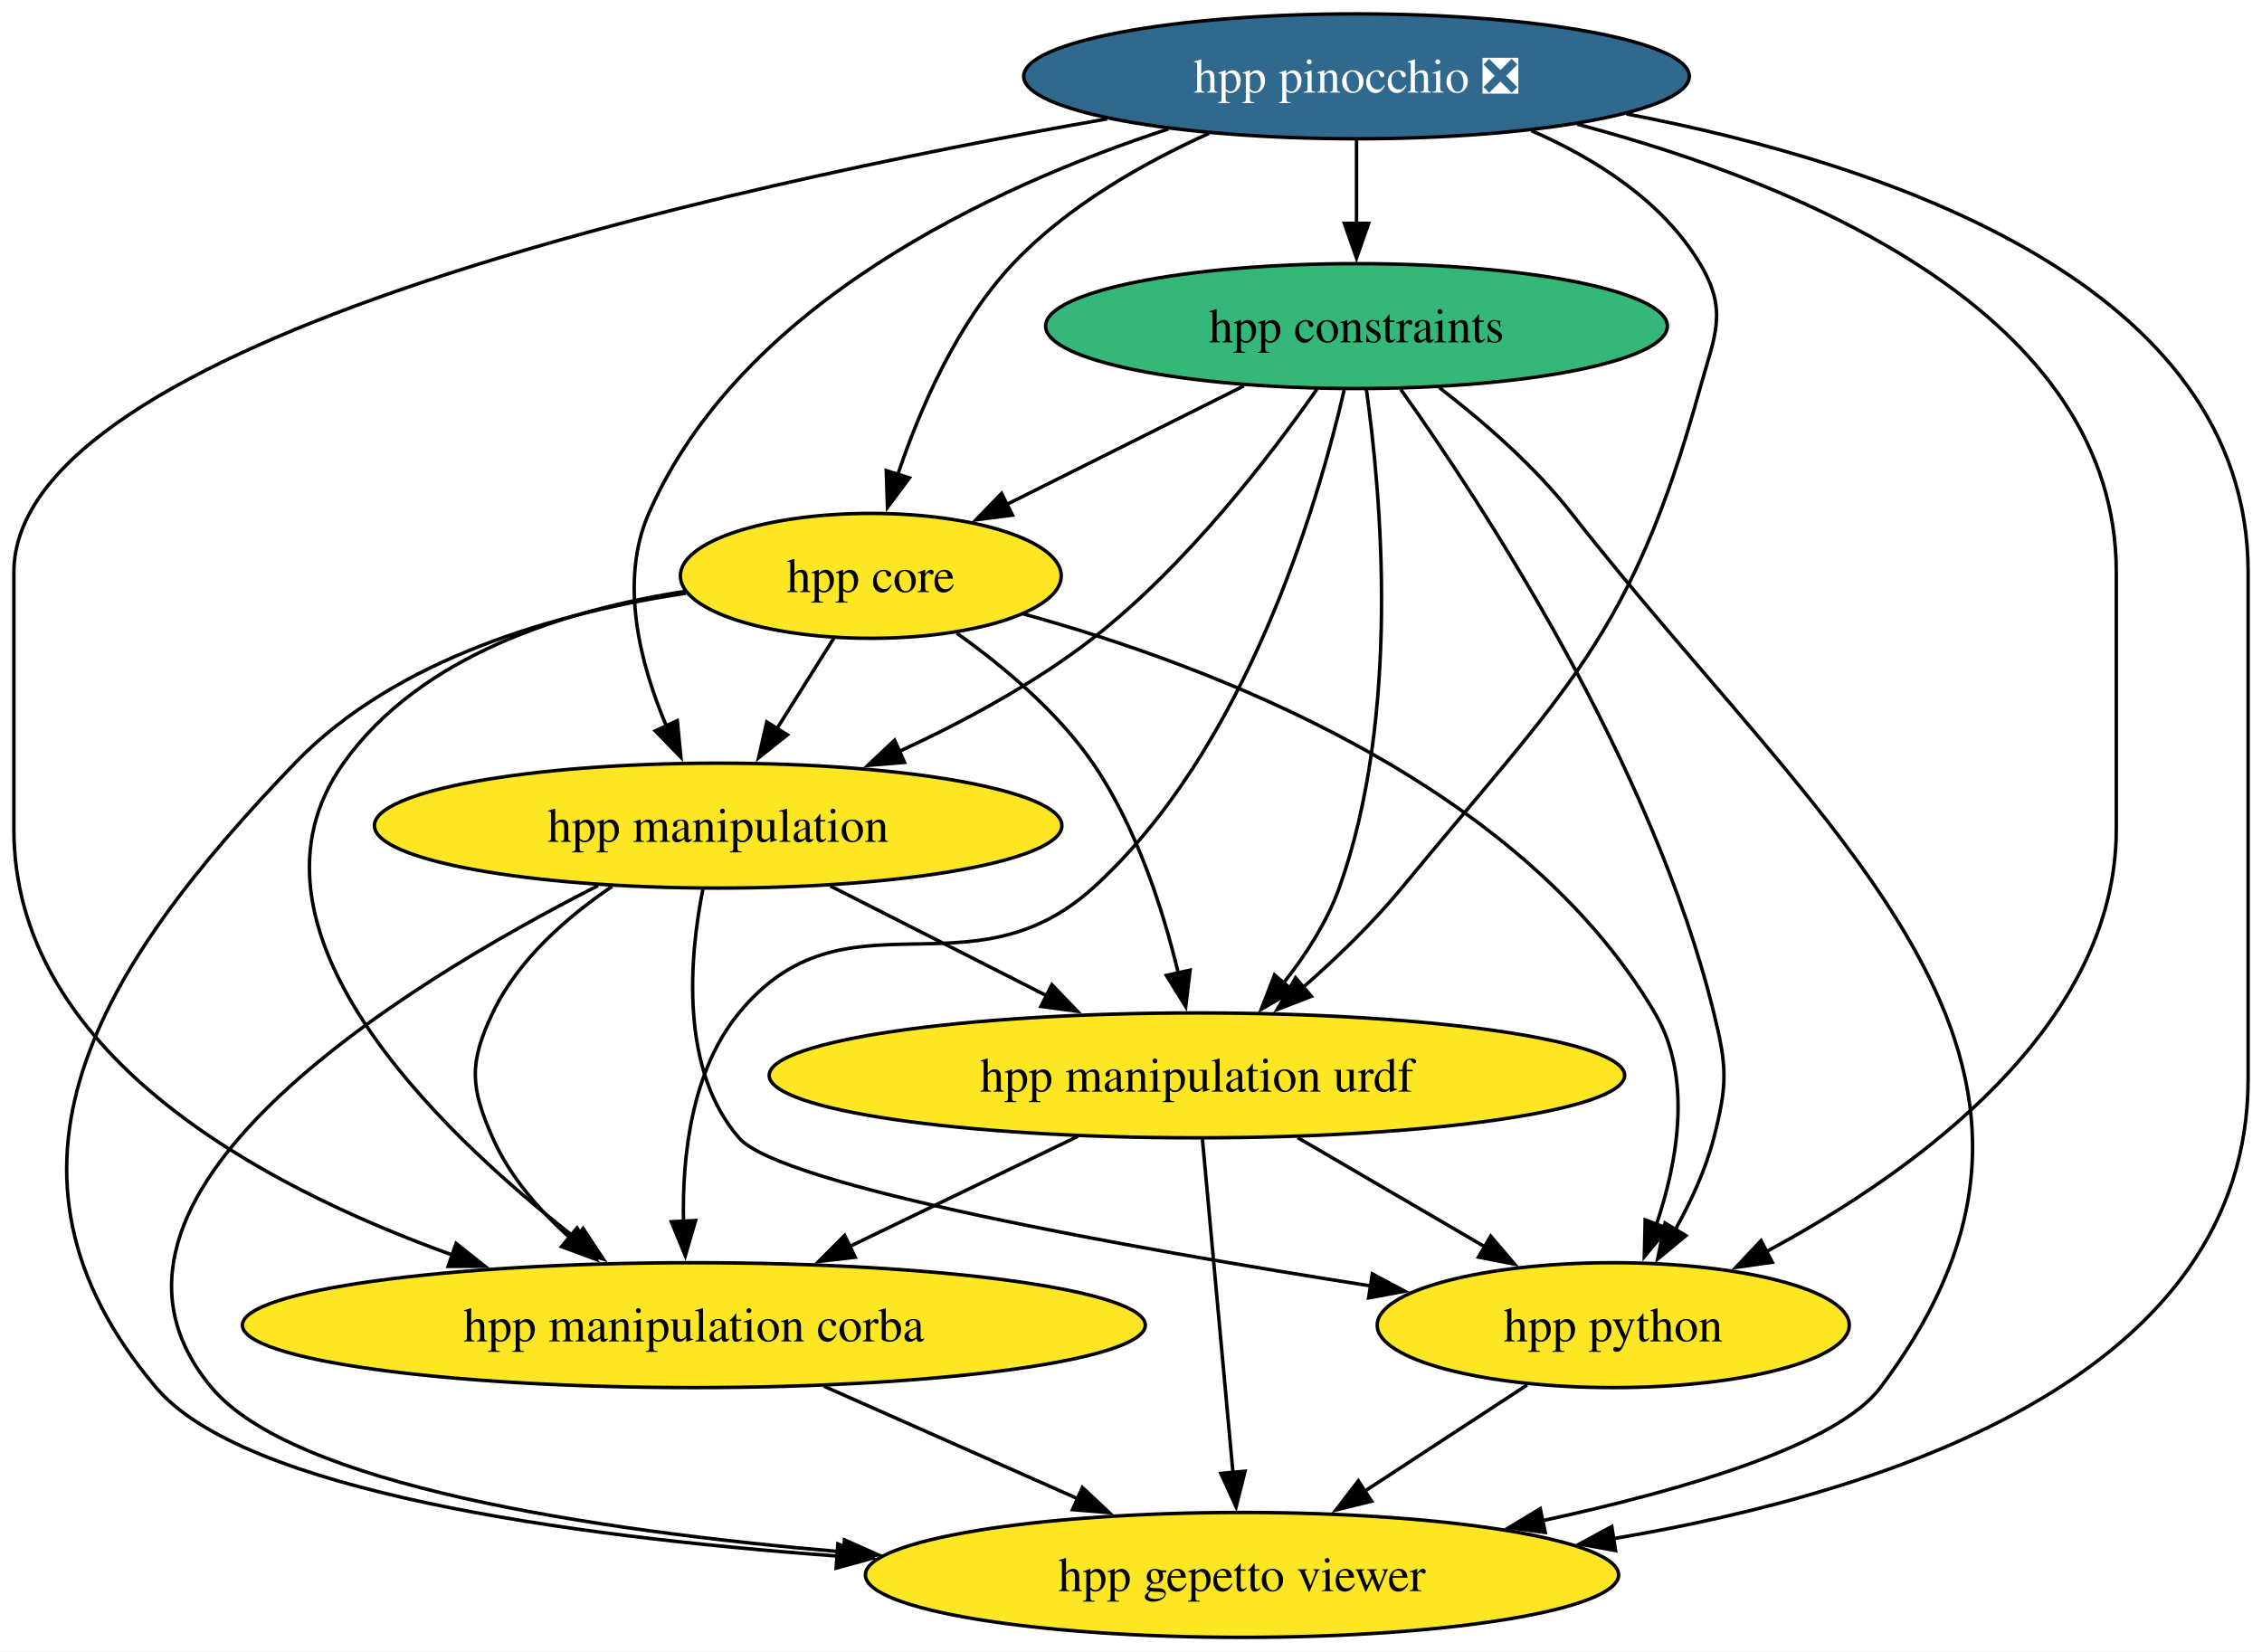
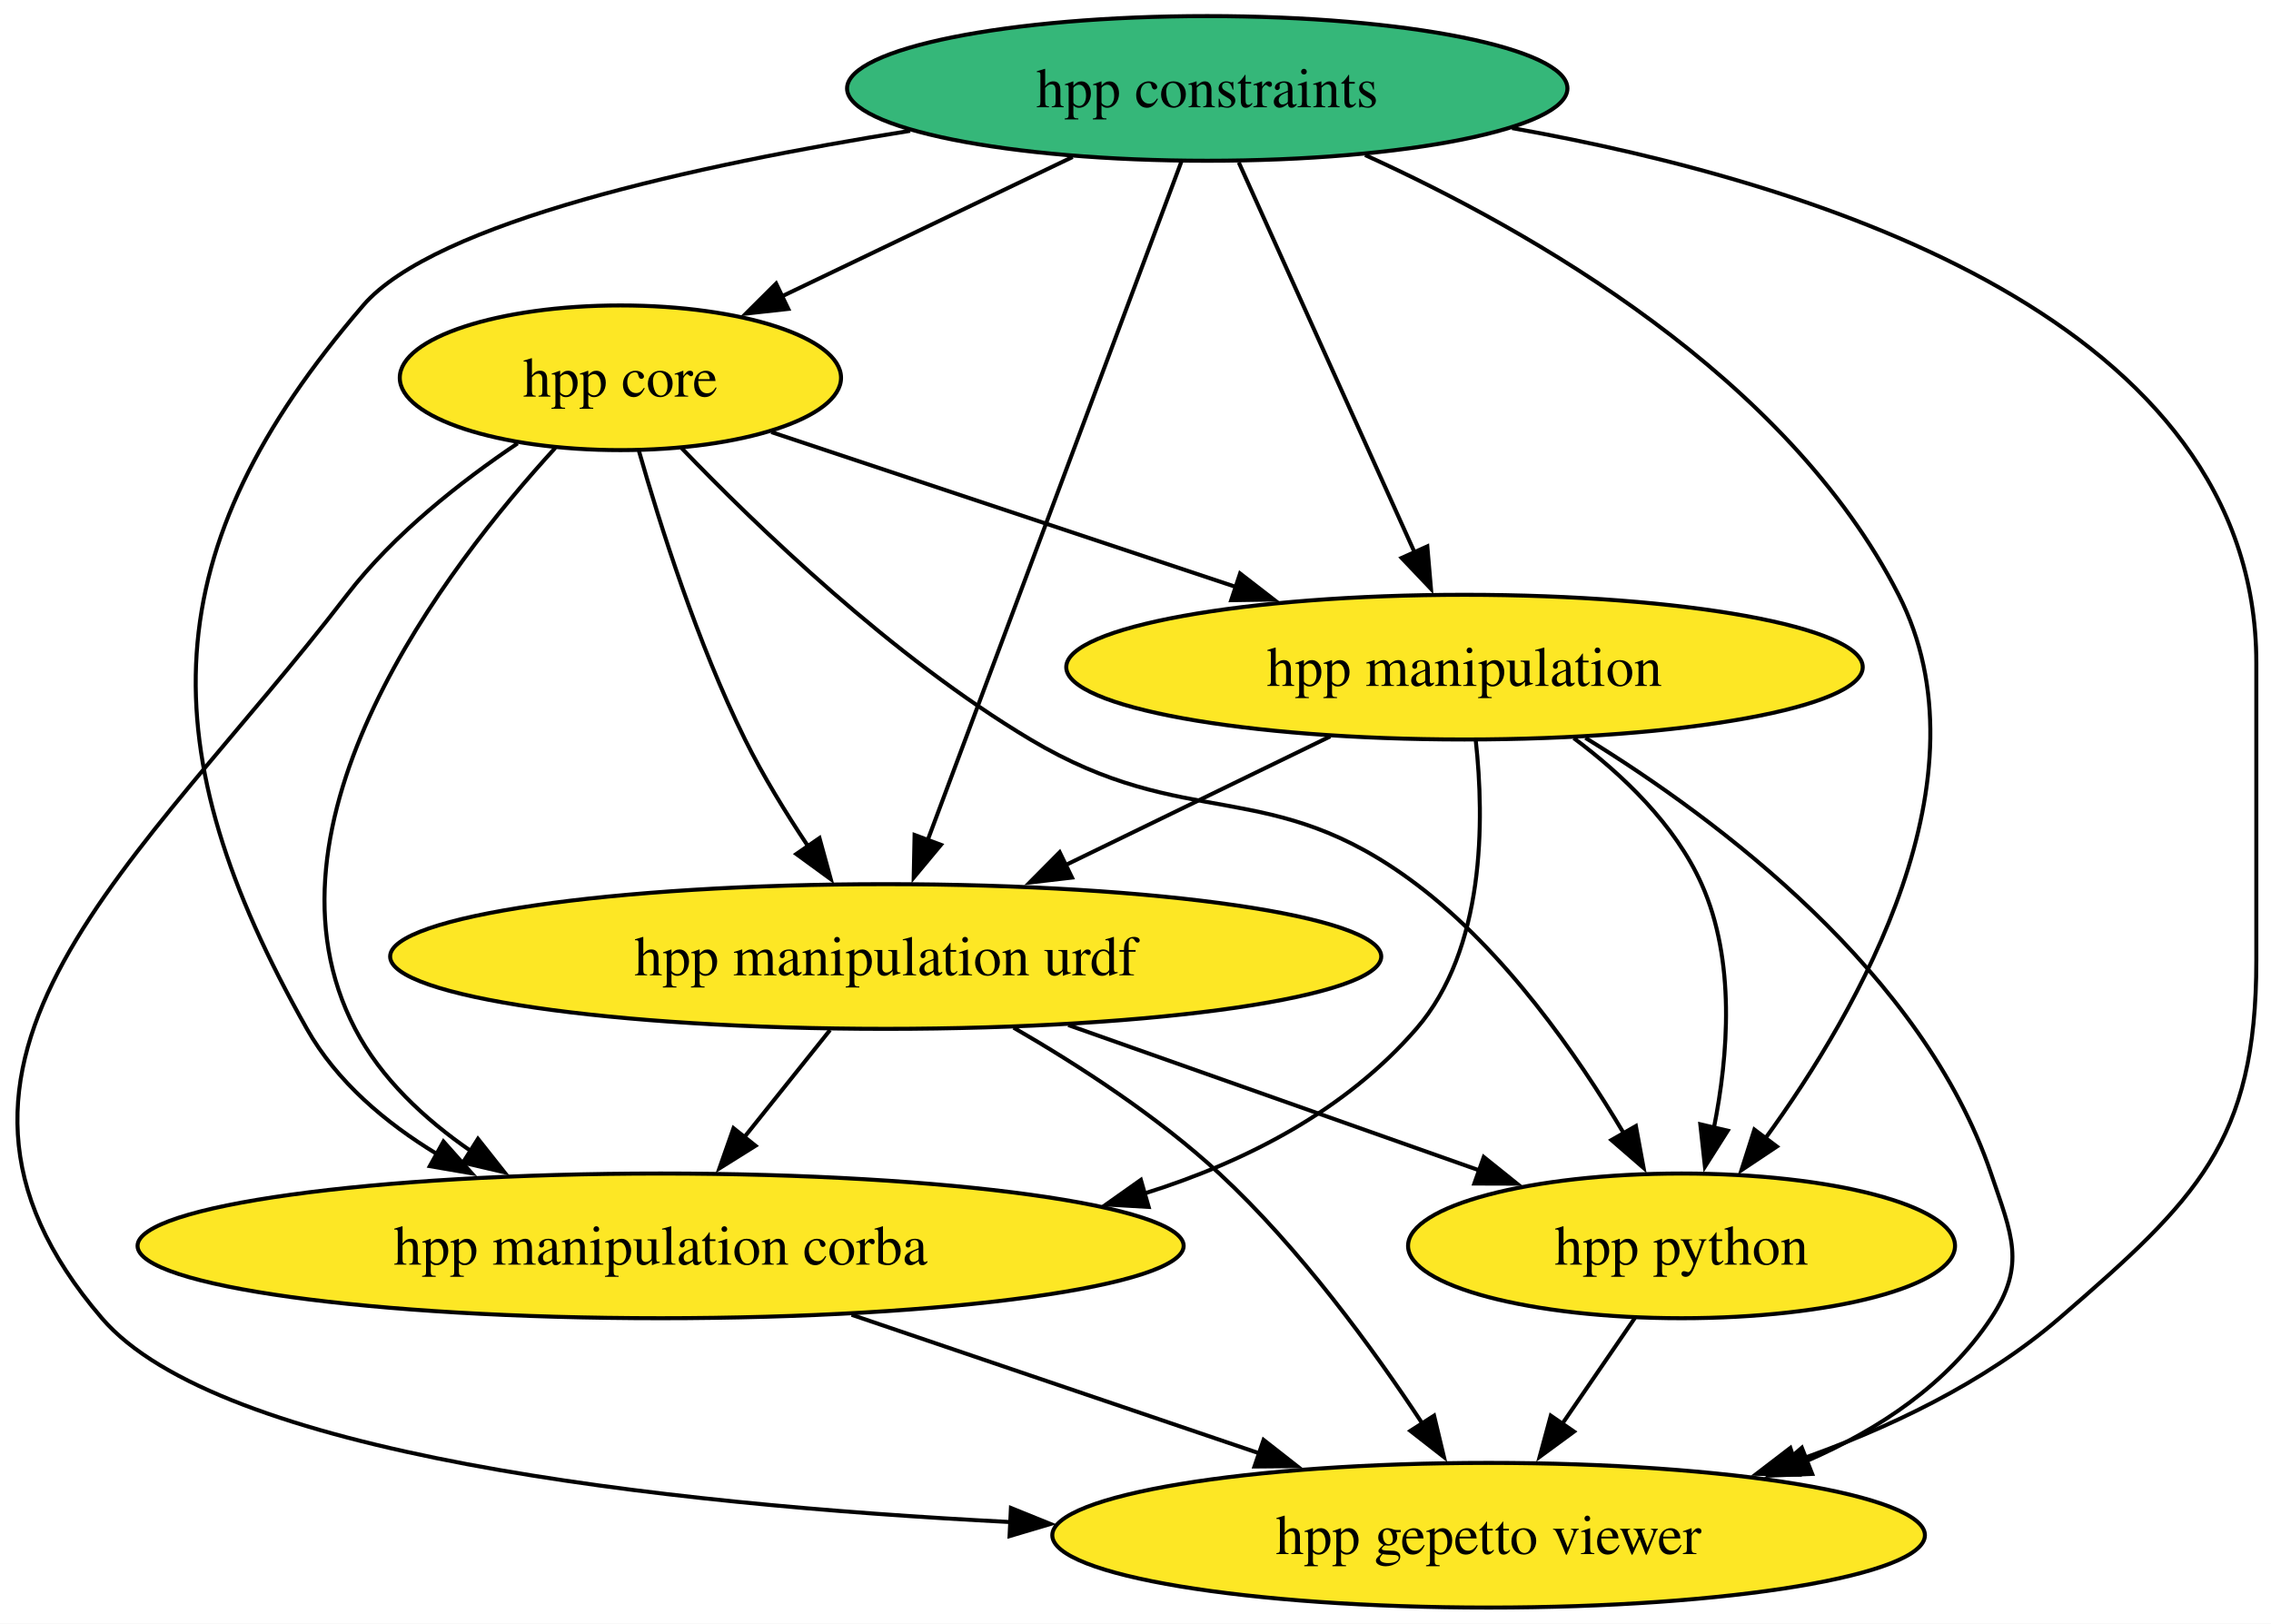
- <svg xmlns="http://www.w3.org/2000/svg" xmlns:xlink="http://www.w3.org/1999/xlink" width="652pt" height="476pt" viewBox="0.00 0.00 652.00 476.00">
-   <g id="graph0" class="graph" transform="scale(1 1) rotate(0) translate(4 472)">
-     <polygon fill="white" stroke="none" points="-4,4 -4,-472 648,-472 648,4 -4,4" />
+ <svg xmlns="http://www.w3.org/2000/svg" xmlns:xlink="http://www.w3.org/1999/xlink" width="565pt" height="404pt" viewBox="0.00 0.00 565.00 404.00">
+   <g id="graph0" class="graph" transform="scale(1 1) rotate(0) translate(4 400)">
+     <polygon fill="white" stroke="none" points="-4,4 -4,-400 561.35,-400 561.35,4 -4,4" />
    <g id="node1" class="node">
      <g id="a_node1">
        <a xlink:href="https://github.com/conda-forge/hpp-core-feedstock" xlink:title="hpp core">
-           <ellipse fill="#fde725" stroke="black" cx="247" cy="-306" rx="54.89" ry="18" />
-           <text xml:space="preserve" text-anchor="middle" x="247" y="-301.32" font-family="Times,serif" font-size="14.00">hpp core</text>
+           <ellipse fill="#fde725" stroke="black" cx="150.35" cy="-306" rx="54.89" ry="18" />
+           <text xml:space="preserve" text-anchor="middle" x="150.35" y="-301.32" font-family="Times,serif" font-size="14.00">hpp core</text>
        </a>
      </g>
    </g>
    <g id="node2" class="node">
      <g id="a_node2">
        <a xlink:href="https://github.com/conda-forge/hpp-manipulation-urdf-feedstock" xlink:title="hpp manipulation urdf">
-           <ellipse fill="#fde725" stroke="black" cx="341" cy="-162" rx="123.29" ry="18" />
-           <text xml:space="preserve" text-anchor="middle" x="341" y="-157.32" font-family="Times,serif" font-size="14.00">hpp manipulation urdf</text>
+           <ellipse fill="#fde725" stroke="black" cx="216.35" cy="-162" rx="123.29" ry="18" />
+           <text xml:space="preserve" text-anchor="middle" x="216.35" y="-157.32" font-family="Times,serif" font-size="14.00">hpp manipulation urdf</text>
        </a>
      </g>
    </g>
    <g id="edge1" class="edge">
-       <path fill="none" stroke="black" d="M271.79,-289.47C285.04,-280.05 300.7,-266.98 311,-252 323.5,-233.81 331.17,-209.98 335.62,-191.55" />
-       <polygon fill="black" stroke="black" points="339.03,-192.34 337.77,-181.82 332.2,-190.82 339.03,-192.34" />
+       <path fill="none" stroke="black" d="M154.97,-287.76C160.19,-269.45 169.52,-239.9 181.35,-216 185.8,-207.01 191.51,-197.71 197.02,-189.46" />
+       <polygon fill="black" stroke="black" points="199.88,-191.47 202.68,-181.26 194.12,-187.5 199.88,-191.47" />
    </g>
    <g id="node3" class="node">
      <g id="a_node3">
        <a xlink:href="https://github.com/conda-forge/hpp-manipulation-feedstock" xlink:title="hpp manipulation">
-           <ellipse fill="#fde725" stroke="black" cx="203" cy="-234" rx="99.08" ry="18" />
-           <text xml:space="preserve" text-anchor="middle" x="203" y="-229.32" font-family="Times,serif" font-size="14.00">hpp manipulation</text>
+           <ellipse fill="#fde725" stroke="black" cx="360.35" cy="-234" rx="99.08" ry="18" />
+           <text xml:space="preserve" text-anchor="middle" x="360.35" y="-229.32" font-family="Times,serif" font-size="14.00">hpp manipulation</text>
        </a>
      </g>
    </g>
    <g id="edge2" class="edge">
-       <path fill="none" stroke="black" d="M236.35,-288.05C231.4,-280.18 225.39,-270.62 219.84,-261.79" />
-       <polygon fill="black" stroke="black" points="222.95,-260.16 214.66,-253.56 217.02,-263.89 222.95,-260.16" />
+       <path fill="none" stroke="black" d="M187.89,-292.49C220.1,-281.75 267.01,-266.11 303.77,-253.86" />
+       <polygon fill="black" stroke="black" points="304.52,-257.3 312.9,-250.82 302.31,-250.66 304.52,-257.3" />
    </g>
    <g id="node4" class="node">
      <g id="a_node4">
        <a xlink:href="https://github.com/conda-forge/hpp-manipulation-corba-feedstock" xlink:title="hpp manipulation corba">
-           <ellipse fill="#fde725" stroke="black" cx="196" cy="-90" rx="130.13" ry="18" />
-           <text xml:space="preserve" text-anchor="middle" x="196" y="-85.33" font-family="Times,serif" font-size="14.00">hpp manipulation corba</text>
+           <ellipse fill="#fde725" stroke="black" cx="160.35" cy="-90" rx="130.13" ry="18" />
+           <text xml:space="preserve" text-anchor="middle" x="160.35" y="-85.33" font-family="Times,serif" font-size="14.00">hpp manipulation corba</text>
        </a>
      </g>
    </g>
    <g id="edge3" class="edge">
-       <path fill="none" stroke="black" d="M193.38,-301.52C159.15,-296.2 117.17,-283.21 95,-252 61.51,-204.86 121.2,-146.81 162.19,-114.88" />
-       <polygon fill="black" stroke="black" points="164.07,-117.85 169.92,-109.02 159.84,-112.28 164.07,-117.85" />
+       <path fill="none" stroke="black" d="M134.15,-288.56C107.01,-258.92 57.8,-194.89 84.35,-144 90.8,-131.63 101.6,-121.56 113.07,-113.65" />
+       <polygon fill="black" stroke="black" points="114.91,-116.63 121.49,-108.32 111.17,-110.71 114.91,-116.63" />
    </g>
    <g id="node5" class="node">
      <g id="a_node5">
        <a xlink:href="https://github.com/conda-forge/hpp-gepetto-viewer-feedstock" xlink:title="hpp gepetto viewer">
-           <ellipse fill="#fde725" stroke="black" cx="354" cy="-18" rx="108.55" ry="18" />
-           <text xml:space="preserve" text-anchor="middle" x="354" y="-13.32" font-family="Times,serif" font-size="14.00">hpp gepetto viewer</text>
+           <ellipse fill="#fde725" stroke="black" cx="366.35" cy="-18" rx="108.55" ry="18" />
+           <text xml:space="preserve" text-anchor="middle" x="366.35" y="-13.32" font-family="Times,serif" font-size="14.00">hpp gepetto viewer</text>
        </a>
      </g>
    </g>
    <g id="edge4" class="edge">
-       <path fill="none" stroke="black" d="M193.73,-301.01C157.27,-295.5 110.37,-282.51 81,-252 24.17,-192.96 -11.89,-134.6 41,-72 66.17,-42.21 159.19,-29.16 237.33,-23.44" />
-       <polygon fill="black" stroke="black" points="237.5,-26.94 247.24,-22.76 237.02,-19.96 237.5,-26.94" />
+       <path fill="none" stroke="black" d="M124.77,-289.68C110.75,-280.24 93.92,-267.08 82.35,-252 30.91,-185 -33.66,-136.1 21.35,-72 50.32,-38.24 159.53,-25.77 247.42,-21.28" />
+       <polygon fill="black" stroke="black" points="247.51,-24.78 257.33,-20.8 247.17,-17.78 247.51,-24.78" />
    </g>
    <g id="node6" class="node">
      <g id="a_node6">
        <a xlink:href="https://github.com/conda-forge/hpp-python-feedstock" xlink:title="hpp python">
-           <ellipse fill="#fde725" stroke="black" cx="461" cy="-90" rx="68.04" ry="18" />
-           <text xml:space="preserve" text-anchor="middle" x="461" y="-85.33" font-family="Times,serif" font-size="14.00">hpp python</text>
+           <ellipse fill="#fde725" stroke="black" cx="414.35" cy="-90" rx="68.04" ry="18" />
+           <text xml:space="preserve" text-anchor="middle" x="414.35" y="-85.33" font-family="Times,serif" font-size="14.00">hpp python</text>
        </a>
      </g>
    </g>
    <g id="edge5" class="edge">
-       <path fill="none" stroke="black" d="M290.91,-295.04C344.76,-280.22 433.71,-246.62 473,-180 483.82,-161.65 479.67,-137.53 473.45,-119.03" />
-       <polygon fill="black" stroke="black" points="476.76,-117.88 469.96,-109.76 470.21,-120.35 476.76,-117.88" />
+       <path fill="none" stroke="black" d="M165.53,-288.55C184.32,-269 218.04,-236.48 252.35,-216 291.48,-192.65 311.95,-207.42 348.35,-180 370.36,-163.42 388.4,-137.52 400.02,-117.93" />
+       <polygon fill="black" stroke="black" points="402.99,-119.81 404.91,-109.39 396.91,-116.33 402.99,-119.81" />
    </g>
    <g id="edge6" class="edge">
-       <path fill="none" stroke="black" d="M306.64,-144.41C286.92,-134.89 261.94,-122.83 240.7,-112.58" />
-       <polygon fill="black" stroke="black" points="242.51,-109.57 231.98,-108.37 239.47,-115.87 242.51,-109.57" />
+       <path fill="none" stroke="black" d="M202.5,-143.7C196.06,-135.64 188.26,-125.89 181.13,-116.98" />
+       <polygon fill="black" stroke="black" points="183.96,-114.91 174.98,-109.29 178.49,-119.28 183.96,-114.91" />
    </g>
    <g id="edge7" class="edge">
-       <path fill="none" stroke="black" d="M342.59,-143.59C344.79,-119.61 348.77,-76.14 351.4,-47.42" />
-       <polygon fill="black" stroke="black" points="354.87,-47.9 352.3,-37.62 347.9,-47.26 354.87,-47.9" />
+       <path fill="none" stroke="black" d="M248.18,-144.29C264.47,-134.87 284.04,-122.17 299.35,-108 319.32,-89.51 337.58,-64.46 349.97,-45.64" />
+       <polygon fill="black" stroke="black" points="352.78,-47.75 355.24,-37.45 346.89,-43.97 352.78,-47.75" />
    </g>
    <g id="edge8" class="edge">
-       <path fill="none" stroke="black" d="M370.05,-144.05C386.28,-134.58 406.68,-122.68 424.05,-112.56" />
-       <polygon fill="black" stroke="black" points="425.68,-115.65 432.56,-107.59 422.16,-109.61 425.68,-115.65" />
+       <path fill="none" stroke="black" d="M261.77,-144.94C292.31,-134.14 332.58,-119.91 364.08,-108.77" />
+       <polygon fill="black" stroke="black" points="365.14,-112.11 373.4,-105.48 362.8,-105.51 365.14,-112.11" />
    </g>
    <g id="edge9" class="edge">
-       <path fill="none" stroke="black" d="M235.35,-216.59C253.94,-207.16 277.53,-195.2 297.7,-184.96" />
-       <polygon fill="black" stroke="black" points="299.2,-188.13 306.54,-180.48 296.04,-181.88 299.2,-188.13" />
+       <path fill="none" stroke="black" d="M326.95,-216.76C307.31,-207.22 282.24,-195.03 260.93,-184.67" />
+       <polygon fill="black" stroke="black" points="262.7,-181.64 252.18,-180.42 259.64,-187.94 262.7,-181.64" />
    </g>
    <g id="edge10" class="edge">
-       <path fill="none" stroke="black" d="M172.44,-216.47C159.27,-207.57 145.25,-195.26 138,-180 131.14,-165.55 131.55,-158.64 138,-144 142.88,-132.93 151.34,-123.18 160.31,-115.15" />
-       <polygon fill="black" stroke="black" points="162.32,-118.02 167.8,-108.96 157.86,-112.63 162.32,-118.02" />
+       <path fill="none" stroke="black" d="M363.16,-215.69C365.32,-195.93 365.52,-163.78 348.35,-144 330.84,-123.84 306.31,-111.06 280.74,-103.04" />
+       <polygon fill="black" stroke="black" points="281.77,-99.69 271.19,-100.3 279.84,-106.42 281.77,-99.69" />
    </g>
    <g id="edge11" class="edge">
-       <path fill="none" stroke="black" d="M168.38,-216.7C112.08,-188.05 11.34,-126.53 57,-72 80.39,-44.07 166.06,-30.84 239.41,-24.59" />
-       <polygon fill="black" stroke="black" points="239.41,-28.1 249.09,-23.8 238.84,-21.12 239.41,-28.1" />
+       <path fill="none" stroke="black" d="M390.44,-216.4C423.6,-196 474.48,-157.88 491.35,-108 496.47,-92.84 500.18,-85.34 491.35,-72 480.52,-55.65 463.54,-44.33 445.54,-36.5" />
+       <polygon fill="black" stroke="black" points="446.85,-33.26 436.27,-32.84 444.28,-39.77 446.85,-33.26" />
    </g>
    <g id="edge12" class="edge">
-       <path fill="none" stroke="black" d="M198.59,-215.64C194.68,-195.83 191.93,-163.64 209,-144 221.02,-130.17 321.04,-112.31 391.38,-101.26" />
-       <polygon fill="black" stroke="black" points="391.56,-104.77 400.91,-99.78 390.49,-97.86 391.56,-104.77" />
+       <path fill="none" stroke="black" d="M387.53,-216.34C399.68,-207.26 412.73,-194.84 419.35,-180 427.83,-160.99 426.01,-137.38 422.38,-119.25" />
+       <polygon fill="black" stroke="black" points="425.84,-118.66 420.17,-109.71 419.02,-120.25 425.84,-118.66" />
    </g>
    <g id="edge13" class="edge">
-       <path fill="none" stroke="black" d="M233.44,-72.41C255.36,-62.7 283.25,-50.34 306.68,-39.96" />
-       <polygon fill="black" stroke="black" points="307.99,-43.21 315.71,-35.96 305.15,-36.81 307.99,-43.21" />
+       <path fill="none" stroke="black" d="M207.87,-72.85C238.18,-62.55 277.64,-49.14 309.6,-38.28" />
+       <polygon fill="black" stroke="black" points="310.36,-41.72 318.7,-35.19 308.1,-35.1 310.36,-41.72" />
    </g>
    <g id="edge14" class="edge">
-       <path fill="none" stroke="black" d="M436.18,-72.76C422.17,-63.6 404.44,-52 389.04,-41.92" />
-       <polygon fill="black" stroke="black" points="391.35,-39.25 381.07,-36.71 387.52,-45.11 391.35,-39.25" />
+       <path fill="none" stroke="black" d="M402.73,-72.05C397.27,-64.09 390.63,-54.41 384.53,-45.51" />
+       <polygon fill="black" stroke="black" points="387.59,-43.79 379.05,-37.52 381.82,-47.75 387.59,-43.79" />
    </g>
    <g id="node7" class="node">
      <g id="a_node7">
        <a xlink:href="https://github.com/conda-forge/hpp-constraints-feedstock" xlink:title="hpp constraints">
-           <ellipse fill="#35b779" stroke="black" cx="387" cy="-378" rx="89.61" ry="18" />
-           <text xml:space="preserve" text-anchor="middle" x="387" y="-373.32" font-family="Times,serif" font-size="14.00">hpp constraints</text>
+           <ellipse fill="#35b779" stroke="black" cx="296.35" cy="-378" rx="89.61" ry="18" />
+           <text xml:space="preserve" text-anchor="middle" x="296.35" y="-373.32" font-family="Times,serif" font-size="14.00">hpp constraints</text>
        </a>
      </g>
    </g>
    <g id="edge15" class="edge">
-       <path fill="none" stroke="black" d="M354.53,-360.76C334.12,-350.56 307.67,-337.33 286.11,-326.55" />
-       <polygon fill="black" stroke="black" points="287.83,-323.5 277.32,-322.16 284.7,-329.76 287.83,-323.5" />
+       <path fill="none" stroke="black" d="M262.85,-360.94C241.34,-350.63 213.28,-337.17 190.56,-326.28" />
+       <polygon fill="black" stroke="black" points="192.11,-323.14 181.58,-321.98 189.09,-329.45 192.11,-323.14" />
    </g>
    <g id="edge16" class="edge">
-       <path fill="none" stroke="black" d="M389.82,-359.91C394.07,-329.79 399.86,-265.74 382,-216 378.46,-206.14 372.33,-196.65 365.88,-188.5" />
-       <polygon fill="black" stroke="black" points="368.7,-186.41 359.55,-181.07 363.37,-190.95 368.7,-186.41" />
+       <path fill="none" stroke="black" d="M289.94,-359.85C276.16,-322.99 243.61,-235.92 226.8,-190.96" />
+       <polygon fill="black" stroke="black" points="230.1,-189.79 223.32,-181.65 223.54,-192.24 230.1,-189.79" />
    </g>
    <g id="edge17" class="edge">
-       <path fill="none" stroke="black" d="M375.55,-359.75C361.98,-340.34 337.8,-308.81 311,-288 294.23,-274.98 273.76,-263.95 255.17,-255.38" />
-       <polygon fill="black" stroke="black" points="256.71,-252.23 246.15,-251.36 253.86,-258.63 256.71,-252.23" />
+       <path fill="none" stroke="black" d="M304.19,-359.59C315.15,-335.29 335.12,-290.97 348.06,-262.27" />
+       <polygon fill="black" stroke="black" points="351.1,-264.05 352.01,-253.49 344.71,-261.17 351.1,-264.05" />
    </g>
    <g id="edge18" class="edge">
-       <path fill="none" stroke="black" d="M383.44,-359.56C375.88,-326.82 355.16,-255.88 311,-216 275.32,-183.78 239.54,-217.13 209,-180 195.35,-163.4 192.62,-138.92 193.01,-119.84" />
-       <polygon fill="black" stroke="black" points="196.5,-120.17 193.53,-110 189.51,-119.8 196.5,-120.17" />
+       <path fill="none" stroke="black" d="M222.44,-367.45C169.36,-358.98 104.15,-344.71 86.35,-324 34.03,-263.16 32.87,-213.86 72.35,-144 79.76,-130.88 91.86,-120.65 104.75,-112.83" />
+       <polygon fill="black" stroke="black" points="106.33,-115.96 113.37,-108.05 102.93,-109.84 106.33,-115.96" />
    </g>
    <g id="edge19" class="edge">
-       <path fill="none" stroke="black" d="M410.83,-360.29C423.3,-350.7 438.18,-337.83 449,-324 522.16,-230.43 609.43,-166.9 538,-72 525.61,-55.54 482.1,-42.6 440.5,-33.62" />
-       <polygon fill="black" stroke="black" points="441.4,-30.24 430.9,-31.62 439.97,-37.09 441.4,-30.24" />
+       <path fill="none" stroke="black" d="M372.19,-368.13C449.25,-354.4 557.35,-319.99 557.35,-235 557.35,-235 557.35,-235 557.35,-161 557.35,-115.85 542.52,-101.51 508.35,-72 489.61,-55.82 465.46,-44.37 442.41,-36.36" />
+       <polygon fill="black" stroke="black" points="443.6,-33.07 433.01,-33.28 441.42,-39.72 443.6,-33.07" />
    </g>
    <g id="edge20" class="edge">
-       <path fill="none" stroke="black" d="M399.78,-359.71C423.22,-326.79 472.32,-251.96 490,-180 493.82,-164.46 493.96,-159.5 490,-144 487.66,-134.85 483.38,-125.59 478.82,-117.42" />
-       <polygon fill="black" stroke="black" points="481.94,-115.81 473.79,-109.04 475.94,-119.42 481.94,-115.81" />
-     </g>
-     <g id="node8" class="node">
-       <g id="a_node8">
-         <a xlink:href="https://github.com/conda-forge/hpp-pinocchio-feedstock/pull/45" xlink:title="hpp pinocchio ❎">
-           <ellipse fill="#31688e" stroke="black" cx="387" cy="-450" rx="95.93" ry="18" />
-           <text xml:space="preserve" text-anchor="middle" x="387" y="-445.32" font-family="Times,serif" font-size="14.00" fill="white">hpp pinocchio ❎</text>
-         </a>
-       </g>
-     </g>
-     <g id="edge21" class="edge">
-       <path fill="none" stroke="black" d="M344.47,-433.55C325.29,-424.89 303.51,-412.46 288,-396 271.79,-378.79 261.1,-354.05 254.71,-335.01" />
-       <polygon fill="black" stroke="black" points="258.14,-334.24 251.81,-325.74 251.46,-336.33 258.14,-334.24" />
-     </g>
-     <g id="edge22" class="edge">
-       <path fill="none" stroke="black" d="M437.42,-434.34C456.05,-426.2 475.23,-413.98 486,-396 494.22,-382.27 490.26,-375.42 486,-360 466.17,-288.14 447.37,-273.56 400,-216 391.63,-205.83 381.27,-195.85 371.58,-187.35" />
-       <polygon fill="black" stroke="black" points="373.98,-184.8 364.1,-180.97 369.44,-190.12 373.98,-184.8" />
-     </g>
-     <g id="edge23" class="edge">
-       <path fill="none" stroke="black" d="M332.74,-434.82C281.77,-418.07 209.49,-384.5 183,-324 174.43,-304.42 180.45,-280.74 188.07,-262.73" />
-       <polygon fill="black" stroke="black" points="191.22,-264.26 192.26,-253.71 184.87,-261.31 191.22,-264.26" />
-     </g>
-     <g id="edge24" class="edge">
-       <path fill="none" stroke="black" d="M315.12,-437.73C203.2,-418.12 0,-373.38 0,-307 0,-307 0,-307 0,-233 0,-168.65 70.13,-130.48 126.49,-110.19" />
-       <polygon fill="black" stroke="black" points="127.46,-113.56 135.76,-106.98 125.17,-106.94 127.46,-113.56" />
-     </g>
-     <g id="edge25" class="edge">
-       <path fill="none" stroke="black" d="M464.81,-439.16C540.45,-424.72 644,-389.84 644,-307 644,-307 644,-307 644,-161 644,-76.59 543.67,-42.35 461.03,-28.46" />
-       <polygon fill="black" stroke="black" points="461.68,-25.02 451.26,-26.91 460.58,-31.94 461.68,-25.02" />
-     </g>
-     <g id="edge26" class="edge">
-       <path fill="none" stroke="black" d="M450.64,-436.19C515.3,-419.03 606,-381.65 606,-307 606,-307 606,-307 606,-233 606,-175.87 547.84,-134.15 505.19,-111.23" />
-       <polygon fill="black" stroke="black" points="506.83,-108.14 496.34,-106.65 503.61,-114.36 506.83,-108.14" />
-     </g>
-     <g id="edge27" class="edge">
-       <path fill="none" stroke="black" d="M387,-431.7C387,-424.41 387,-415.73 387,-407.54" />
-       <polygon fill="black" stroke="black" points="390.5,-407.62 387,-397.62 383.5,-407.62 390.5,-407.62" />
+       <path fill="none" stroke="black" d="M335.62,-361.42C377.24,-342.51 440.7,-306.27 468.35,-252 491.49,-206.57 458.73,-149.05 435.03,-116.51" />
+       <polygon fill="black" stroke="black" points="438.06,-114.72 429.25,-108.84 432.47,-118.93 438.06,-114.72" />
    </g>
  </g>
</svg>
